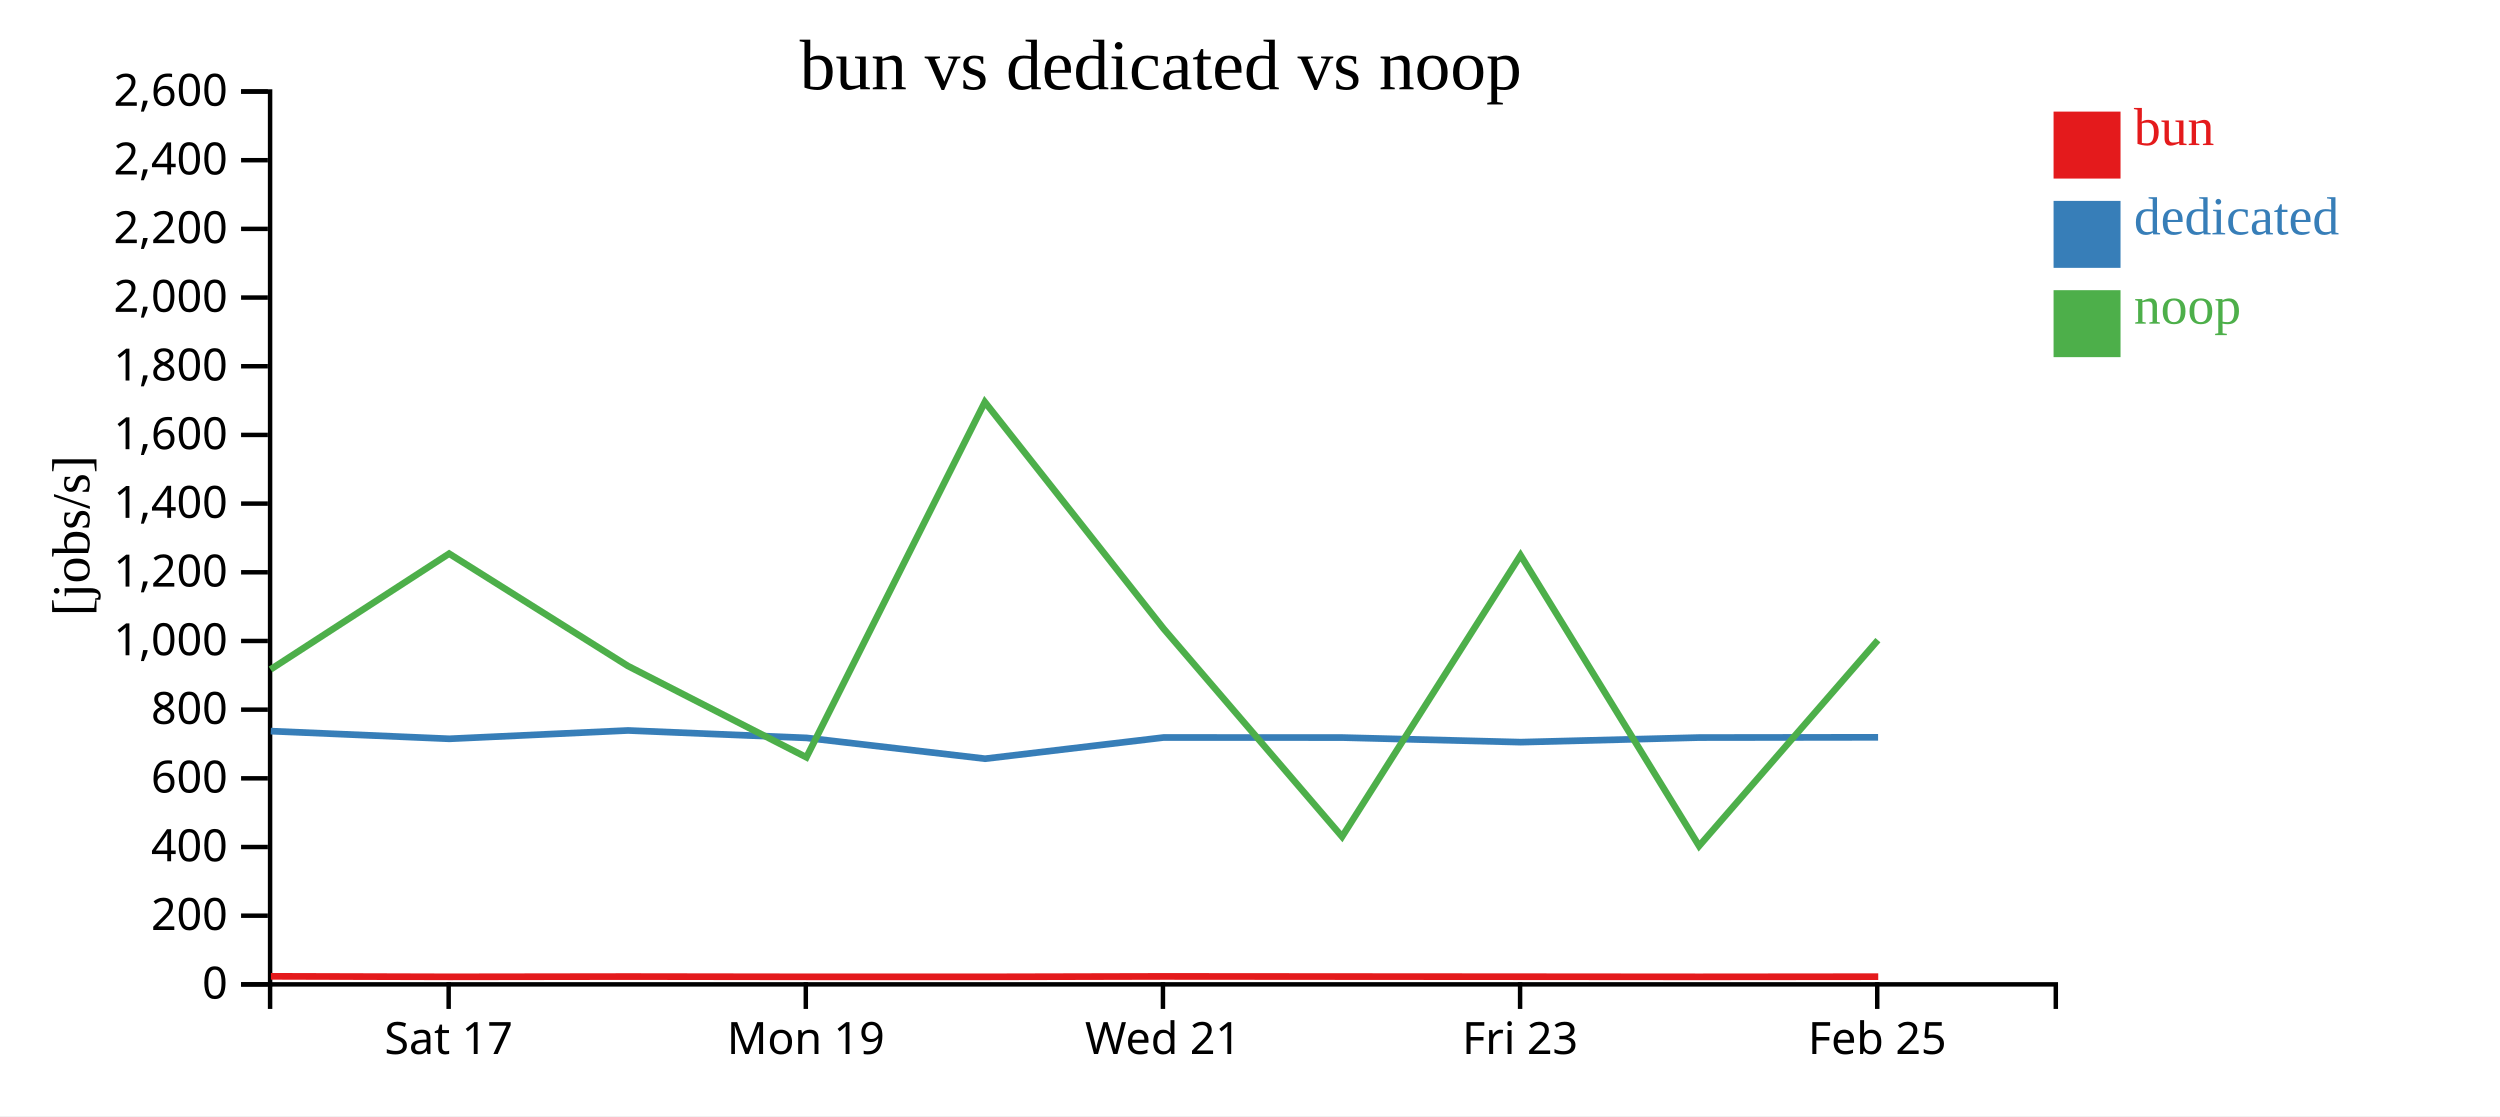
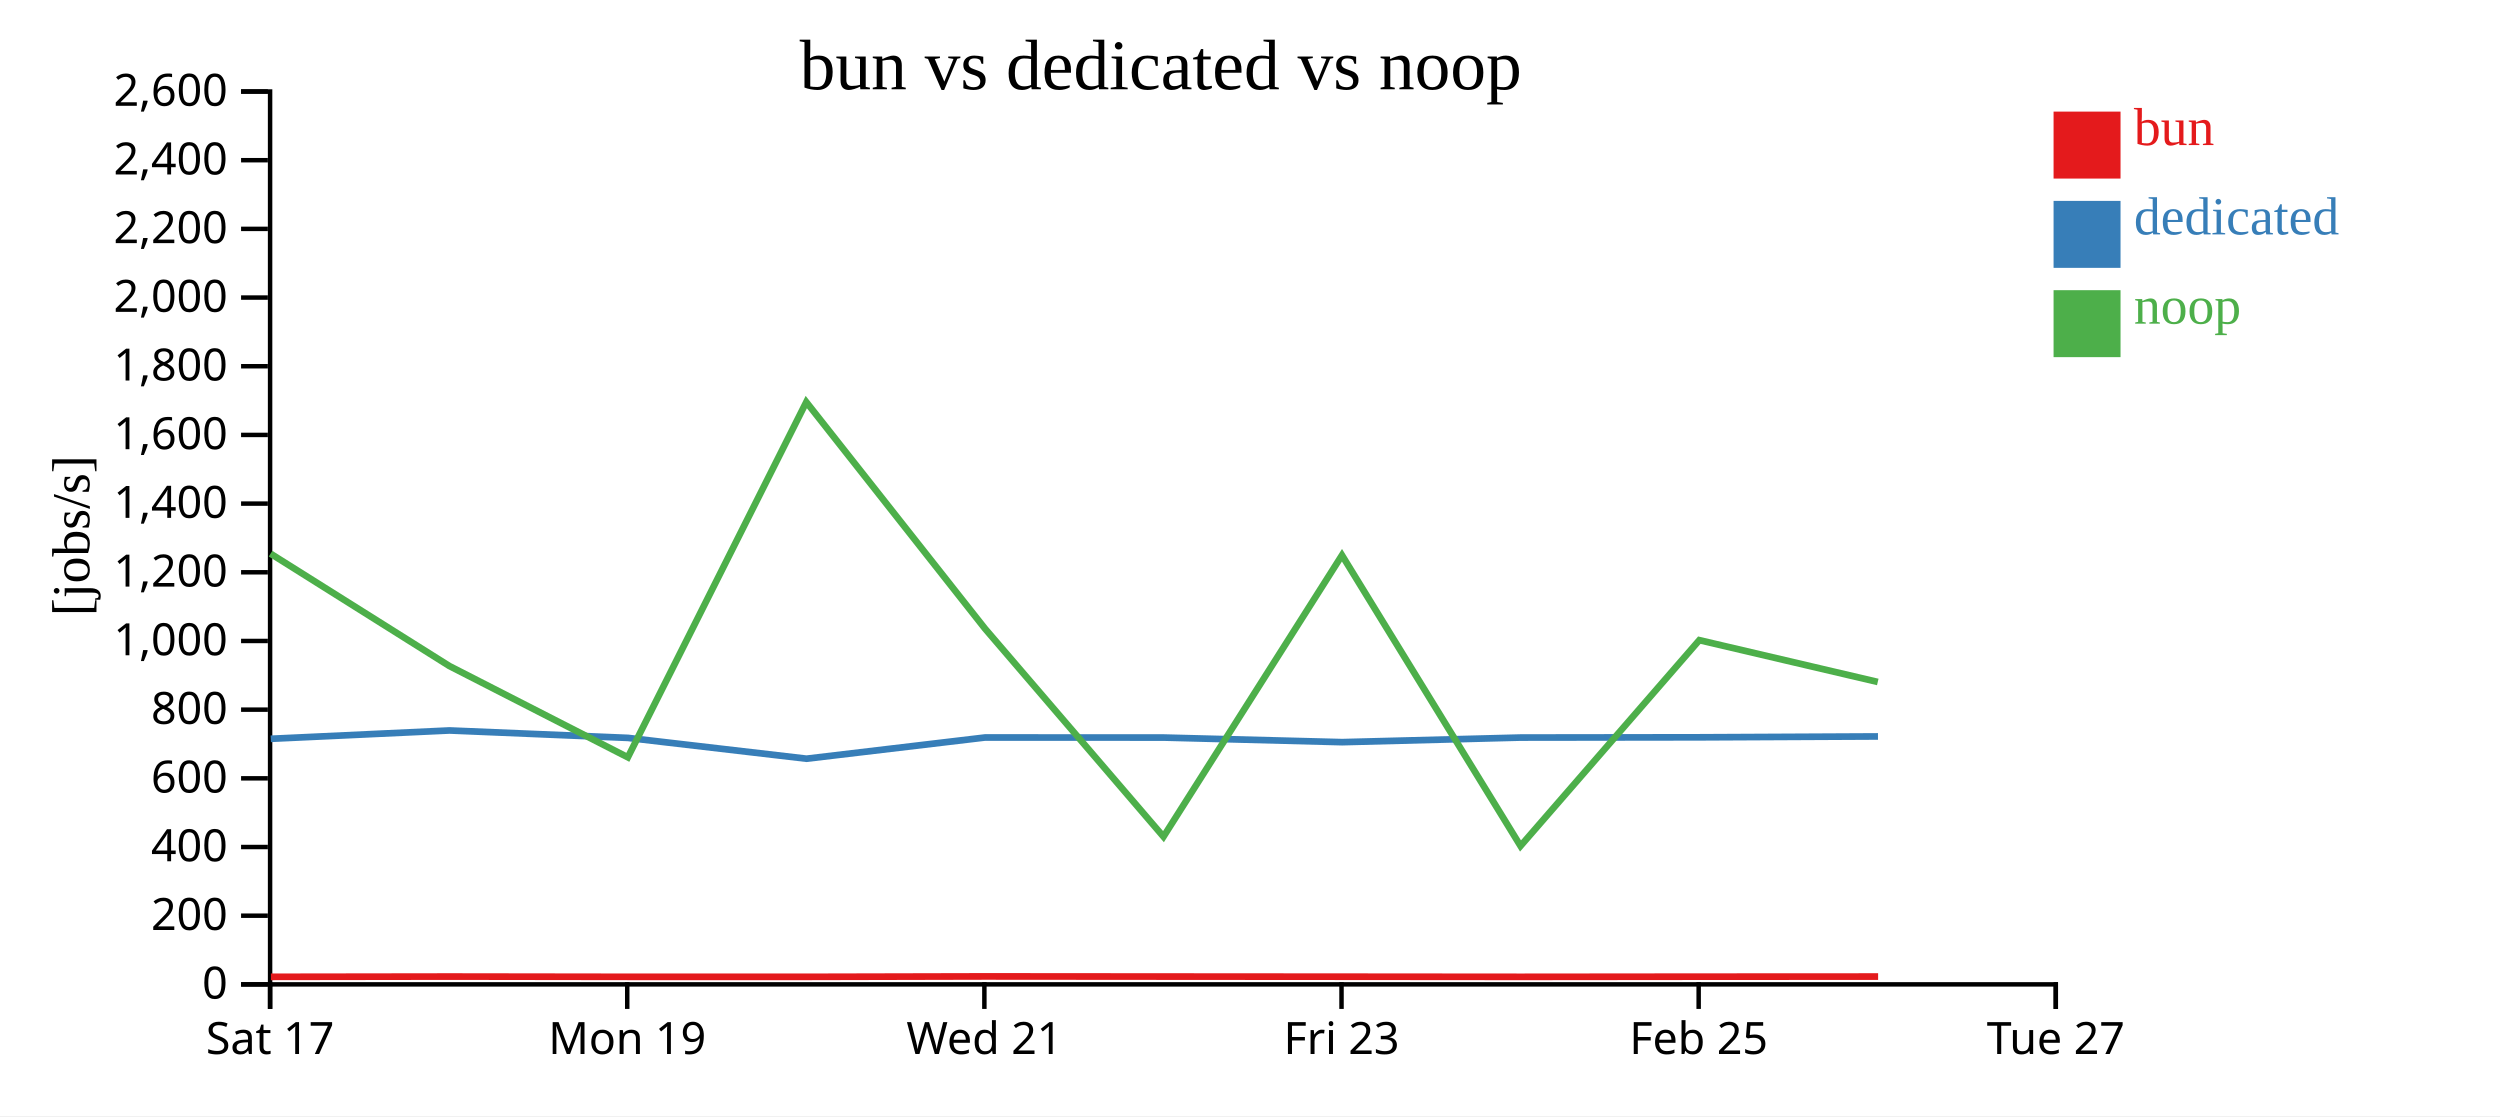
<svg xmlns="http://www.w3.org/2000/svg" width="560" height="250">
  <rect width="100%" height="100%" fill="white" />
  <g transform="translate(60,20)">
    <g transform="translate(0,200)" fill="none" font-size="10" font-family="sans-serif" text-anchor="middle">
      <path class="domain" stroke="currentColor" d="M0.5,6V0.5H400.5V6" />
-       <g class="tick" opacity="1" transform="translate(40.5,0)">
+       <g class="tick" opacity="1" transform="translate(0.5,0)">
        <line stroke="currentColor" y2="6" />
        <text fill="currentColor" y="9" dy="0.71em">Sat 17</text>
      </g>
-       <g class="tick" opacity="1" transform="translate(120.5,0)">
+       <g class="tick" opacity="1" transform="translate(80.5,0)">
        <line stroke="currentColor" y2="6" />
        <text fill="currentColor" y="9" dy="0.71em">Mon 19</text>
      </g>
-       <g class="tick" opacity="1" transform="translate(200.5,0)">
+       <g class="tick" opacity="1" transform="translate(160.5,0)">
        <line stroke="currentColor" y2="6" />
        <text fill="currentColor" y="9" dy="0.71em">Wed 21</text>
      </g>
-       <g class="tick" opacity="1" transform="translate(280.5,0)">
+       <g class="tick" opacity="1" transform="translate(240.5,0)">
        <line stroke="currentColor" y2="6" />
        <text fill="currentColor" y="9" dy="0.71em">Fri 23</text>
      </g>
-       <g class="tick" opacity="1" transform="translate(360.5,0)">
+       <g class="tick" opacity="1" transform="translate(320.5,0)">
        <line stroke="currentColor" y2="6" />
        <text fill="currentColor" y="9" dy="0.71em">Feb 25</text>
+       </g>
+       <g class="tick" opacity="1" transform="translate(400.5,0)">
+         <line stroke="currentColor" y2="6" />
+         <text fill="currentColor" y="9" dy="0.71em">Tue 27</text>
      </g>
    </g>
    <g fill="none" font-size="10" font-family="sans-serif" text-anchor="end">
      <path class="domain" stroke="currentColor" d="M-6,200.5H0.5V0.5H-6" />
      <g class="tick" opacity="1" transform="translate(0,200.5)">
        <line stroke="currentColor" x2="-6" />
        <text fill="currentColor" x="-9" dy="0.32em">0</text>
      </g>
      <g class="tick" opacity="1" transform="translate(0,185.1154)">
        <line stroke="currentColor" x2="-6" />
        <text fill="currentColor" x="-9" dy="0.32em">200</text>
      </g>
      <g class="tick" opacity="1" transform="translate(0,169.7308)">
        <line stroke="currentColor" x2="-6" />
        <text fill="currentColor" x="-9" dy="0.32em">400</text>
      </g>
      <g class="tick" opacity="1" transform="translate(0,154.3462)">
        <line stroke="currentColor" x2="-6" />
        <text fill="currentColor" x="-9" dy="0.32em">600</text>
      </g>
      <g class="tick" opacity="1" transform="translate(0,138.9615)">
        <line stroke="currentColor" x2="-6" />
        <text fill="currentColor" x="-9" dy="0.32em">800</text>
      </g>
      <g class="tick" opacity="1" transform="translate(0,123.5769)">
        <line stroke="currentColor" x2="-6" />
        <text fill="currentColor" x="-9" dy="0.32em">1,000</text>
      </g>
      <g class="tick" opacity="1" transform="translate(0,108.1923)">
        <line stroke="currentColor" x2="-6" />
        <text fill="currentColor" x="-9" dy="0.32em">1,200</text>
      </g>
      <g class="tick" opacity="1" transform="translate(0,92.80769)">
        <line stroke="currentColor" x2="-6" />
        <text fill="currentColor" x="-9" dy="0.32em">1,400</text>
      </g>
      <g class="tick" opacity="1" transform="translate(0,77.42308)">
        <line stroke="currentColor" x2="-6" />
        <text fill="currentColor" x="-9" dy="0.32em">1,600</text>
      </g>
      <g class="tick" opacity="1" transform="translate(0,62.03846)">
        <line stroke="currentColor" x2="-6" />
        <text fill="currentColor" x="-9" dy="0.32em">1,800</text>
      </g>
      <g class="tick" opacity="1" transform="translate(0,46.65385)">
        <line stroke="currentColor" x2="-6" />
        <text fill="currentColor" x="-9" dy="0.32em">2,000</text>
      </g>
      <g class="tick" opacity="1" transform="translate(0,31.26923)">
        <line stroke="currentColor" x2="-6" />
        <text fill="currentColor" x="-9" dy="0.32em">2,200</text>
      </g>
      <g class="tick" opacity="1" transform="translate(0,15.88462)">
        <line stroke="currentColor" x2="-6" />
        <text fill="currentColor" x="-9" dy="0.32em">2,400</text>
      </g>
      <g class="tick" opacity="1" transform="translate(0,0.5)">
        <line stroke="currentColor" x2="-6" />
        <text fill="currentColor" x="-9" dy="0.32em">2,600</text>
      </g>
    </g>
    <text text-anchor="middle" style="font-size: 12px" transform="rotate(-90)" y="-40" x="-100">[jobs/s]</text>
    <text text-anchor="middle" style="font-size: 16px" y="0" x="200">bun vs dedicated vs noop</text>
-     <path class="line" fill="none" stroke="#e41a1c" stroke-width="1.5" d="M0.684,198.696L40.681,198.809L80.728,198.75L120.715,198.808L160.688,198.81L200.696,198.716L240.698,198.749L280.682,198.779L320.674,198.815L360.725,198.774" />
-     <path class="line" fill="none" stroke="#377eb8" stroke-width="1.5" d="M0.652,143.775L40.649,145.491L80.694,143.624L120.682,145.289L160.654,149.95L200.665,145.198L240.666,145.215L280.65,146.244L320.641,145.214L360.692,145.159" />
-     <path class="line" fill="none" stroke="#4daf4a" stroke-width="1.5" d="M0.606,129.951L40.603,104.018L80.648,129.181L120.636,149.639L160.607,70.062L200.619,120.79L240.62,167.414L280.603,104.376L320.595,169.498L360.646,123.396" />
+     <path class="line" fill="none" stroke="#e41a1c" stroke-width="1.5" d="M0.681,198.809L40.728,198.75L80.715,198.808L120.688,198.81L160.696,198.716L200.698,198.749L240.682,198.779L280.674,198.815L320.725,198.774L360.698,198.752" />
+     <path class="line" fill="none" stroke="#377eb8" stroke-width="1.5" d="M0.649,145.491L40.694,143.624L80.682,145.289L120.654,149.95L160.665,145.198L200.666,145.215L240.65,146.244L280.641,145.214L320.692,145.159L360.666,144.963" />
+     <path class="line" fill="none" stroke="#4daf4a" stroke-width="1.5" d="M0.603,104.018L40.648,129.181L80.636,149.639L120.607,70.062L160.619,120.79L200.62,167.414L240.603,104.376L280.595,169.498L320.646,123.396L360.62,132.762" />
    <rect class="dot" x="400" y="5" width="15" height="15" style="fill: #e41a1c;" />
    <rect class="dot" x="400" y="25" width="15" height="15" style="fill: #377eb8;" />
    <rect class="dot" x="400" y="45" width="15" height="15" style="fill: #4daf4a;" />
    <text class="label" x="418" y="12.5" style="fill: #e41a1c; alignment-baseline: middle;" text-anchor="left">bun</text>
    <text class="label" x="418" y="32.5" style="fill: #377eb8; alignment-baseline: middle;" text-anchor="left">dedicated</text>
    <text class="label" x="418" y="52.5" style="fill: #4daf4a; alignment-baseline: middle;" text-anchor="left">noop</text>
  </g>
</svg>
